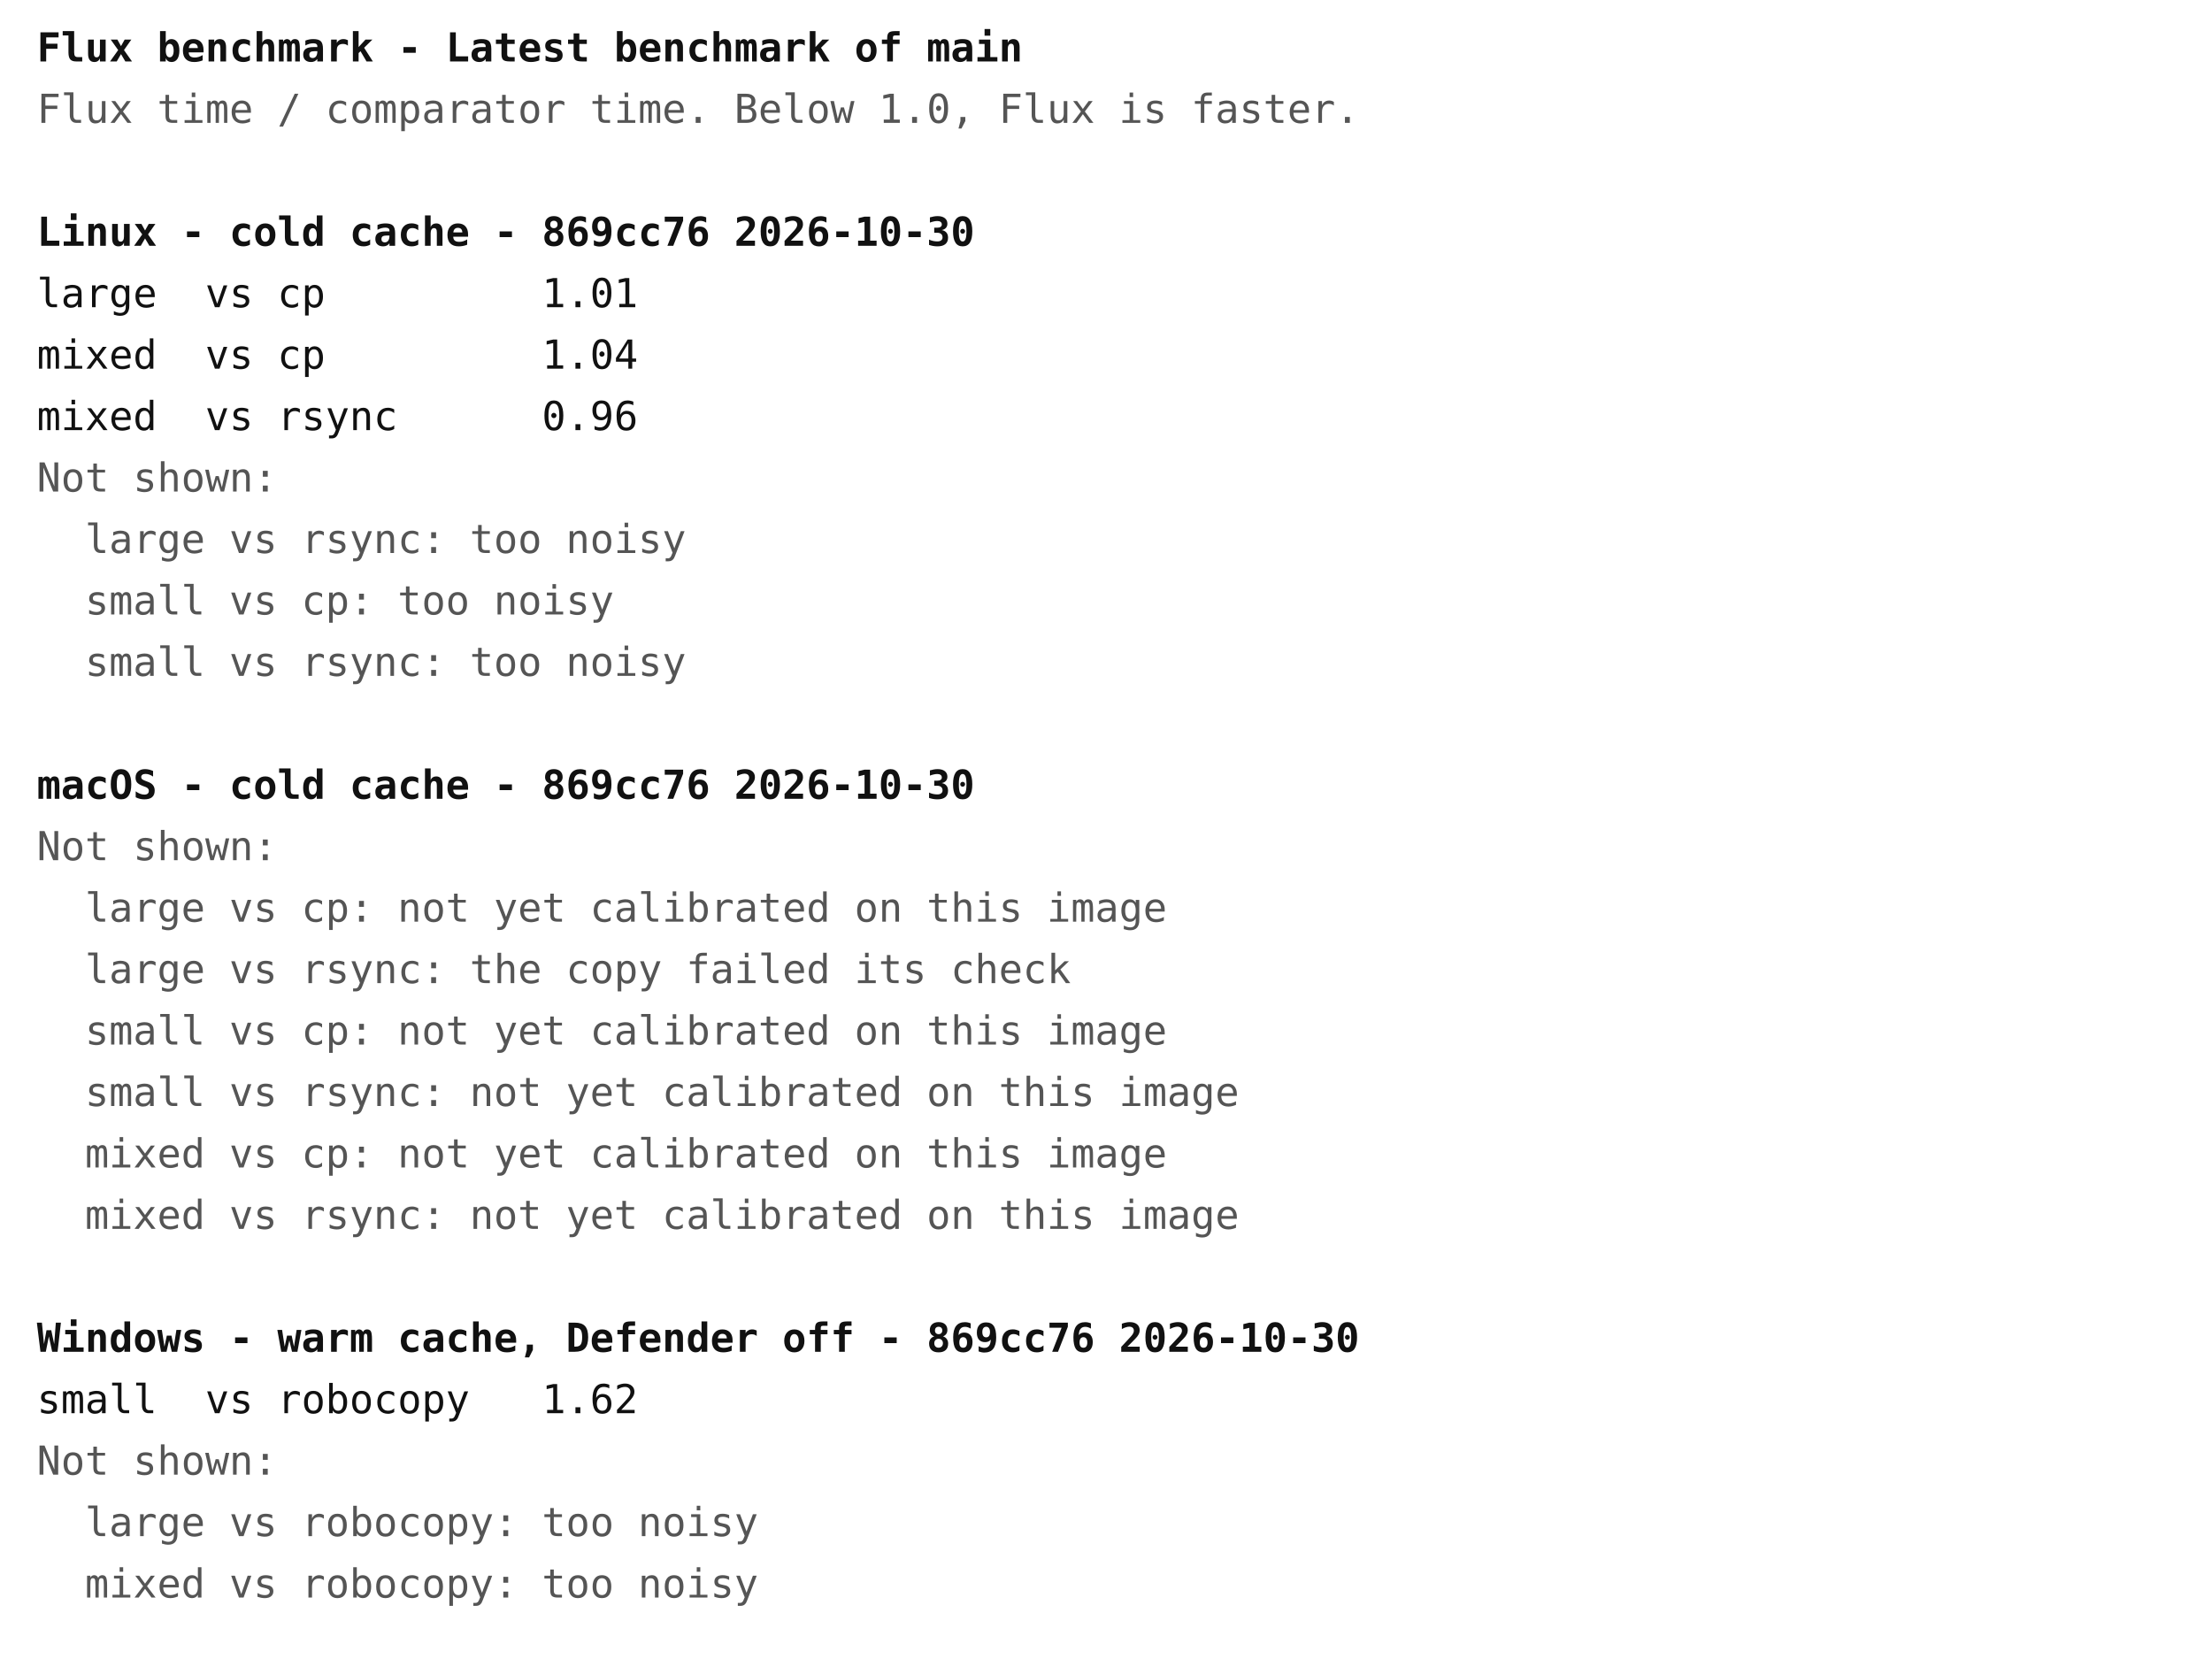
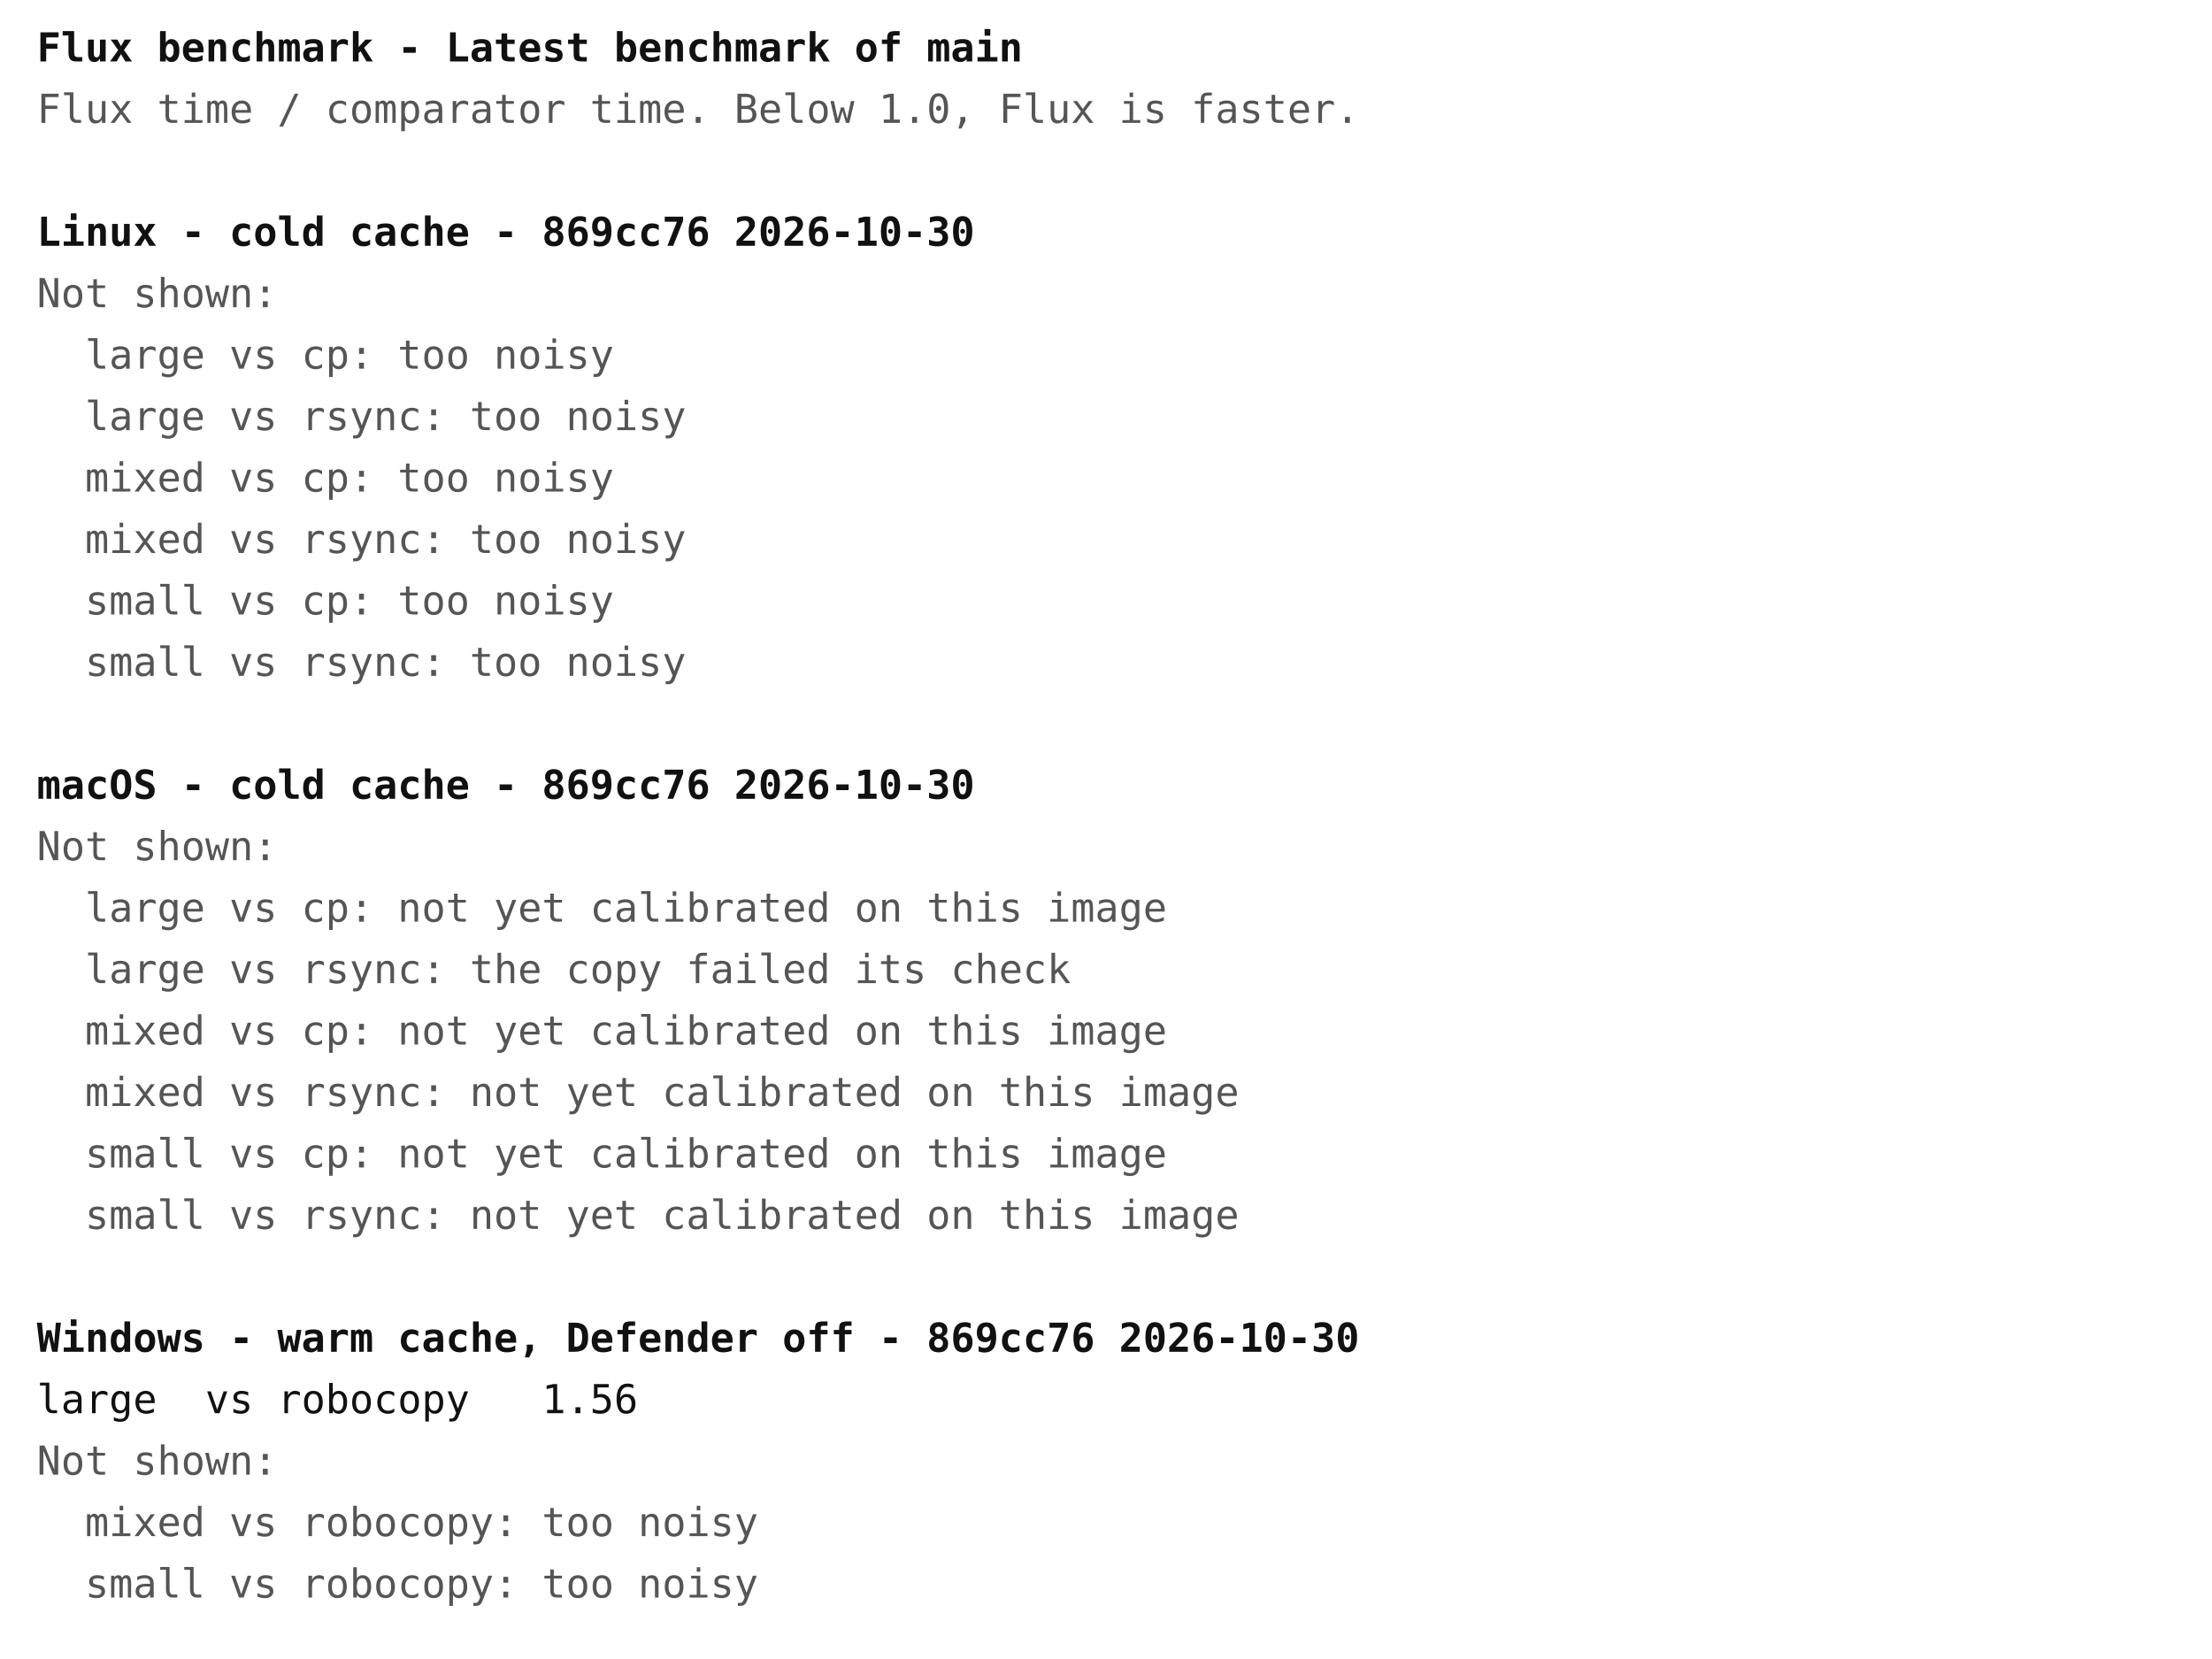
<svg xmlns="http://www.w3.org/2000/svg" width="720" height="540" font-family="ui-monospace, Menlo, Consolas, monospace" font-size="13">
  <rect width="720" height="540" fill="#ffffff" />
  <text x="12" y="20" fill="#111111" font-weight="bold" xml:space="preserve">Flux benchmark - Latest benchmark of main</text>
  <text x="12" y="40" fill="#555555" font-weight="normal" xml:space="preserve">Flux time / comparator time. Below 1.0, Flux is faster.</text>
  <text x="12" y="80" fill="#111111" font-weight="bold" xml:space="preserve">Linux - cold cache - 869cc76 2026-10-30</text>
-   <text x="12" y="100" fill="#111111" font-weight="normal" xml:space="preserve">large  vs cp         1.01</text>
-   <text x="12" y="120" fill="#111111" font-weight="normal" xml:space="preserve">mixed  vs cp         1.04</text>
-   <text x="12" y="140" fill="#111111" font-weight="normal" xml:space="preserve">mixed  vs rsync      0.96</text>
-   <text x="12" y="160" fill="#555555" font-weight="normal" xml:space="preserve">Not shown:</text>
-   <text x="12" y="180" fill="#555555" font-weight="normal" xml:space="preserve">  large vs rsync: too noisy</text>
+   <text x="12" y="100" fill="#555555" font-weight="normal" xml:space="preserve">Not shown:</text>
+   <text x="12" y="120" fill="#555555" font-weight="normal" xml:space="preserve">  large vs cp: too noisy</text>
+   <text x="12" y="140" fill="#555555" font-weight="normal" xml:space="preserve">  large vs rsync: too noisy</text>
+   <text x="12" y="160" fill="#555555" font-weight="normal" xml:space="preserve">  mixed vs cp: too noisy</text>
+   <text x="12" y="180" fill="#555555" font-weight="normal" xml:space="preserve">  mixed vs rsync: too noisy</text>
  <text x="12" y="200" fill="#555555" font-weight="normal" xml:space="preserve">  small vs cp: too noisy</text>
  <text x="12" y="220" fill="#555555" font-weight="normal" xml:space="preserve">  small vs rsync: too noisy</text>
  <text x="12" y="260" fill="#111111" font-weight="bold" xml:space="preserve">macOS - cold cache - 869cc76 2026-10-30</text>
  <text x="12" y="280" fill="#555555" font-weight="normal" xml:space="preserve">Not shown:</text>
  <text x="12" y="300" fill="#555555" font-weight="normal" xml:space="preserve">  large vs cp: not yet calibrated on this image</text>
  <text x="12" y="320" fill="#555555" font-weight="normal" xml:space="preserve">  large vs rsync: the copy failed its check</text>
-   <text x="12" y="340" fill="#555555" font-weight="normal" xml:space="preserve">  small vs cp: not yet calibrated on this image</text>
-   <text x="12" y="360" fill="#555555" font-weight="normal" xml:space="preserve">  small vs rsync: not yet calibrated on this image</text>
-   <text x="12" y="380" fill="#555555" font-weight="normal" xml:space="preserve">  mixed vs cp: not yet calibrated on this image</text>
-   <text x="12" y="400" fill="#555555" font-weight="normal" xml:space="preserve">  mixed vs rsync: not yet calibrated on this image</text>
+   <text x="12" y="340" fill="#555555" font-weight="normal" xml:space="preserve">  mixed vs cp: not yet calibrated on this image</text>
+   <text x="12" y="360" fill="#555555" font-weight="normal" xml:space="preserve">  mixed vs rsync: not yet calibrated on this image</text>
+   <text x="12" y="380" fill="#555555" font-weight="normal" xml:space="preserve">  small vs cp: not yet calibrated on this image</text>
+   <text x="12" y="400" fill="#555555" font-weight="normal" xml:space="preserve">  small vs rsync: not yet calibrated on this image</text>
  <text x="12" y="440" fill="#111111" font-weight="bold" xml:space="preserve">Windows - warm cache, Defender off - 869cc76 2026-10-30</text>
-   <text x="12" y="460" fill="#111111" font-weight="normal" xml:space="preserve">small  vs robocopy   1.62</text>
+   <text x="12" y="460" fill="#111111" font-weight="normal" xml:space="preserve">large  vs robocopy   1.56</text>
  <text x="12" y="480" fill="#555555" font-weight="normal" xml:space="preserve">Not shown:</text>
-   <text x="12" y="500" fill="#555555" font-weight="normal" xml:space="preserve">  large vs robocopy: too noisy</text>
-   <text x="12" y="520" fill="#555555" font-weight="normal" xml:space="preserve">  mixed vs robocopy: too noisy</text>
+   <text x="12" y="500" fill="#555555" font-weight="normal" xml:space="preserve">  mixed vs robocopy: too noisy</text>
+   <text x="12" y="520" fill="#555555" font-weight="normal" xml:space="preserve">  small vs robocopy: too noisy</text>
</svg>
